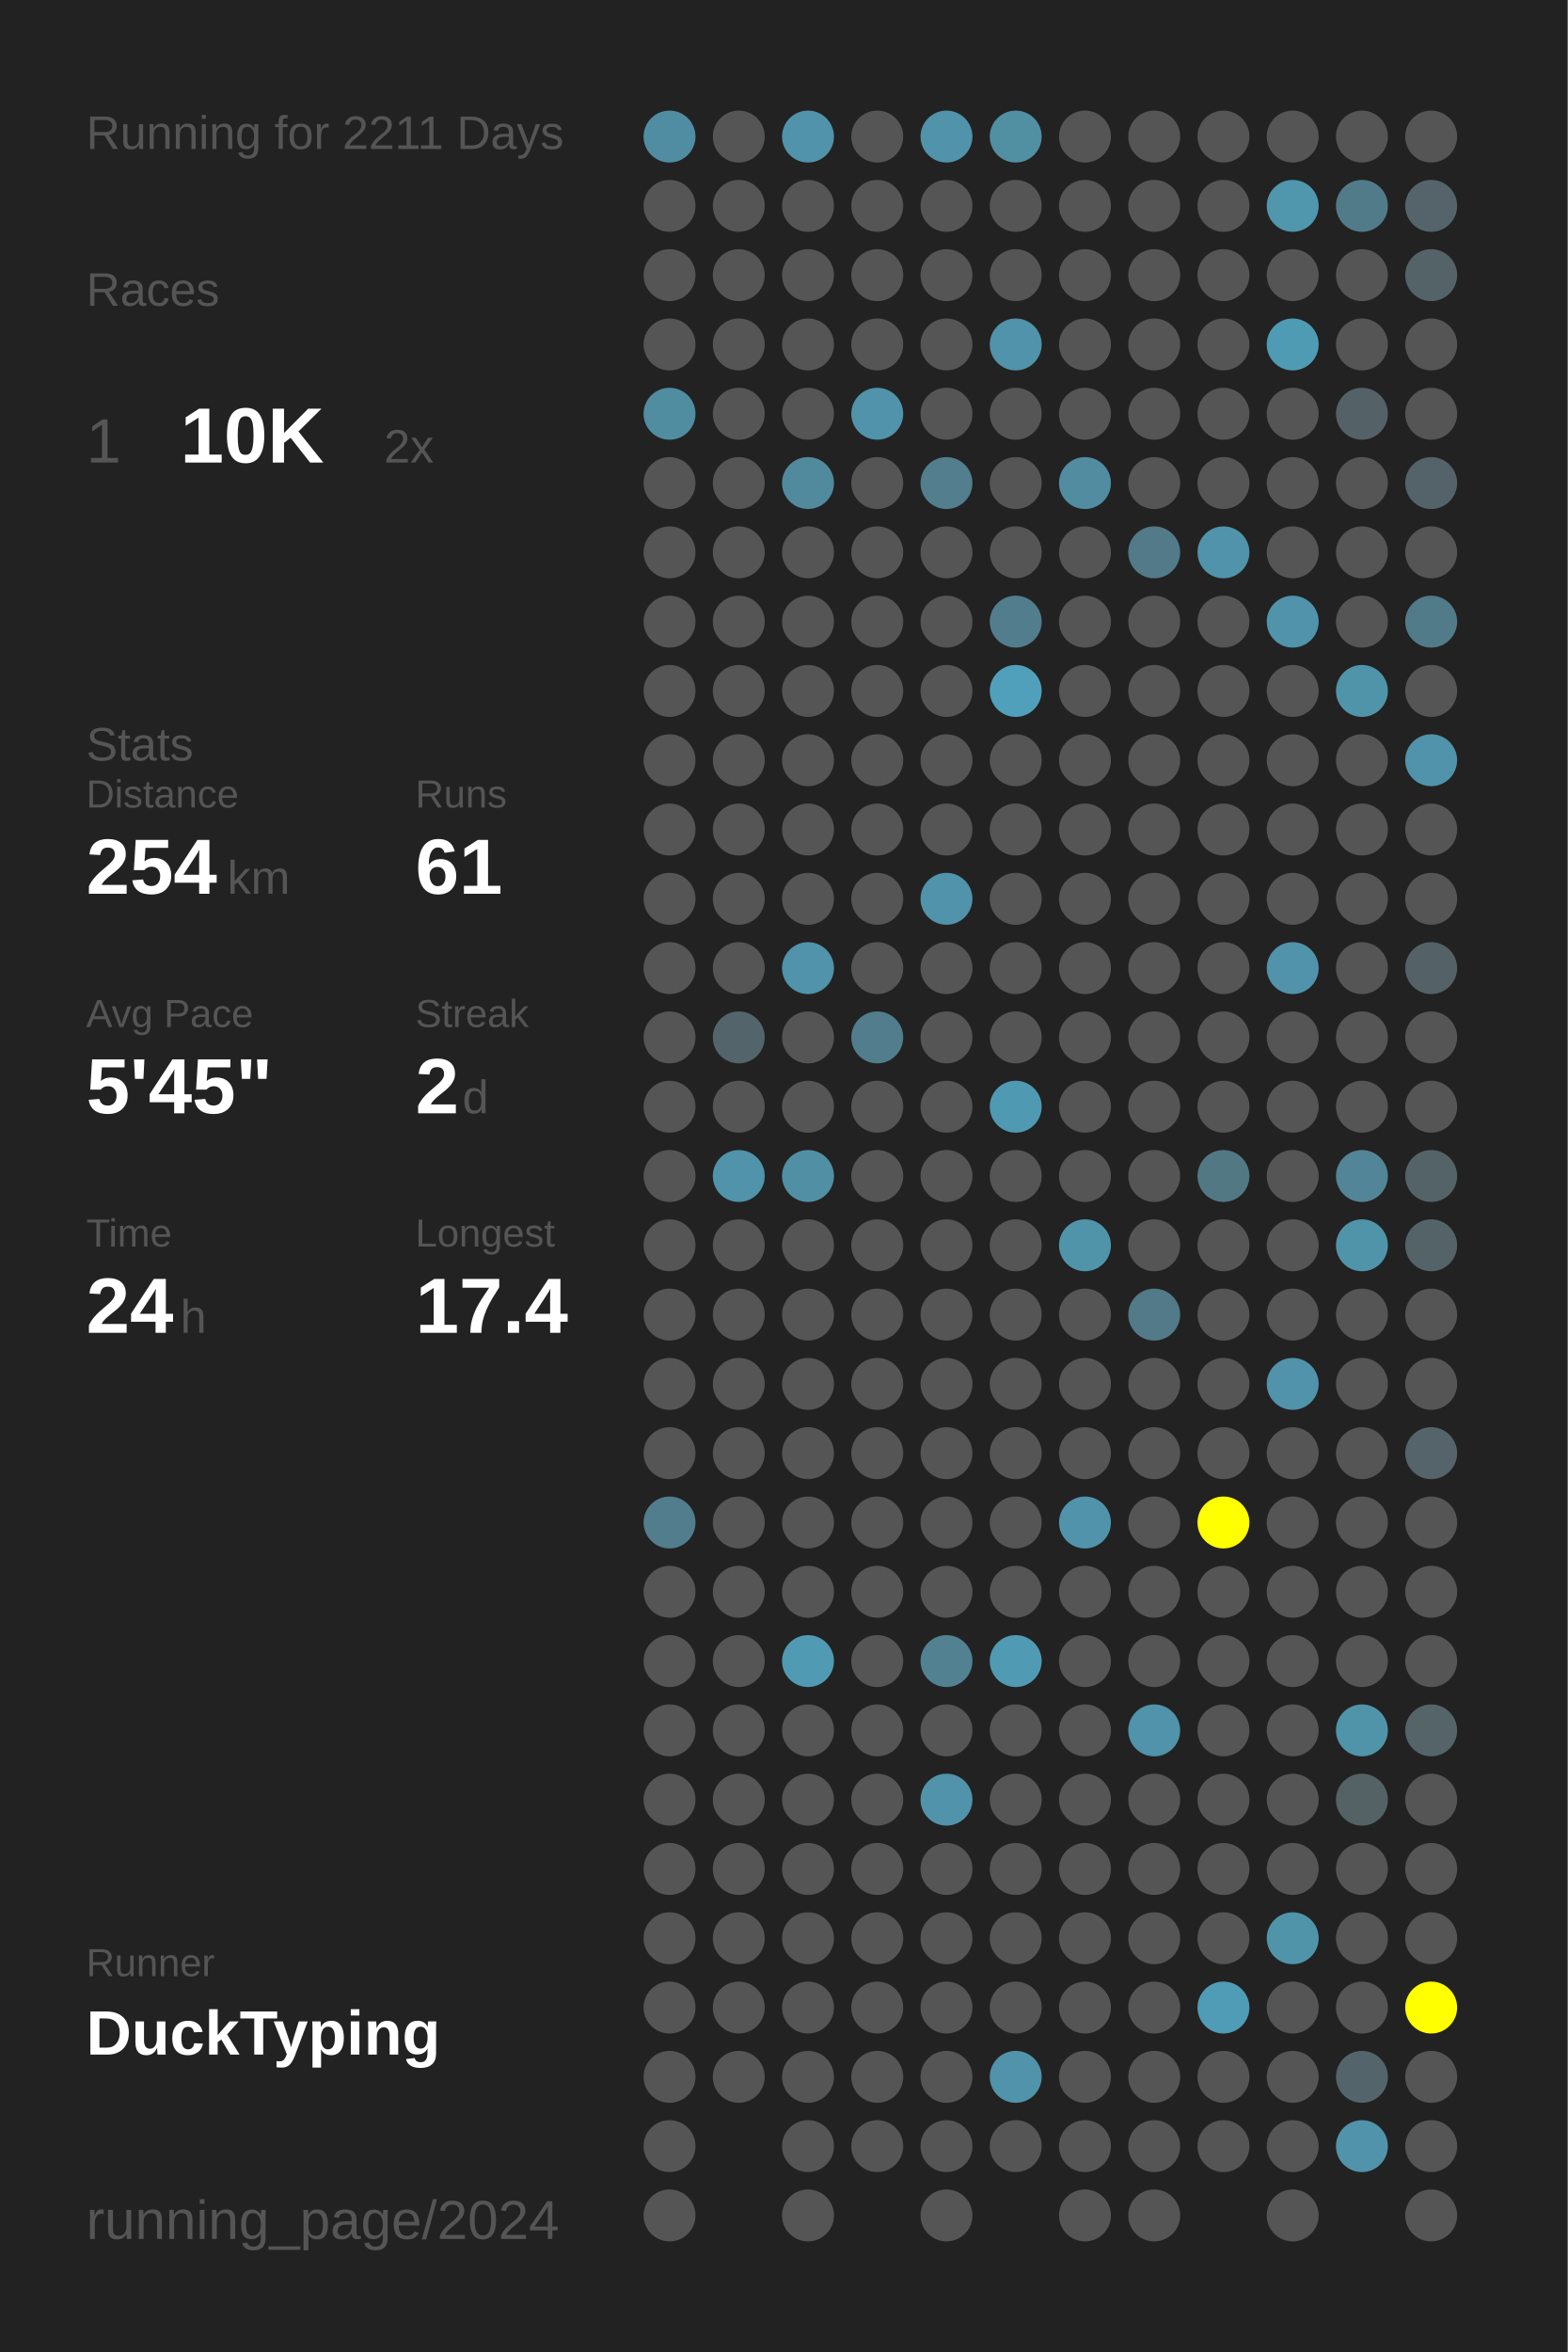
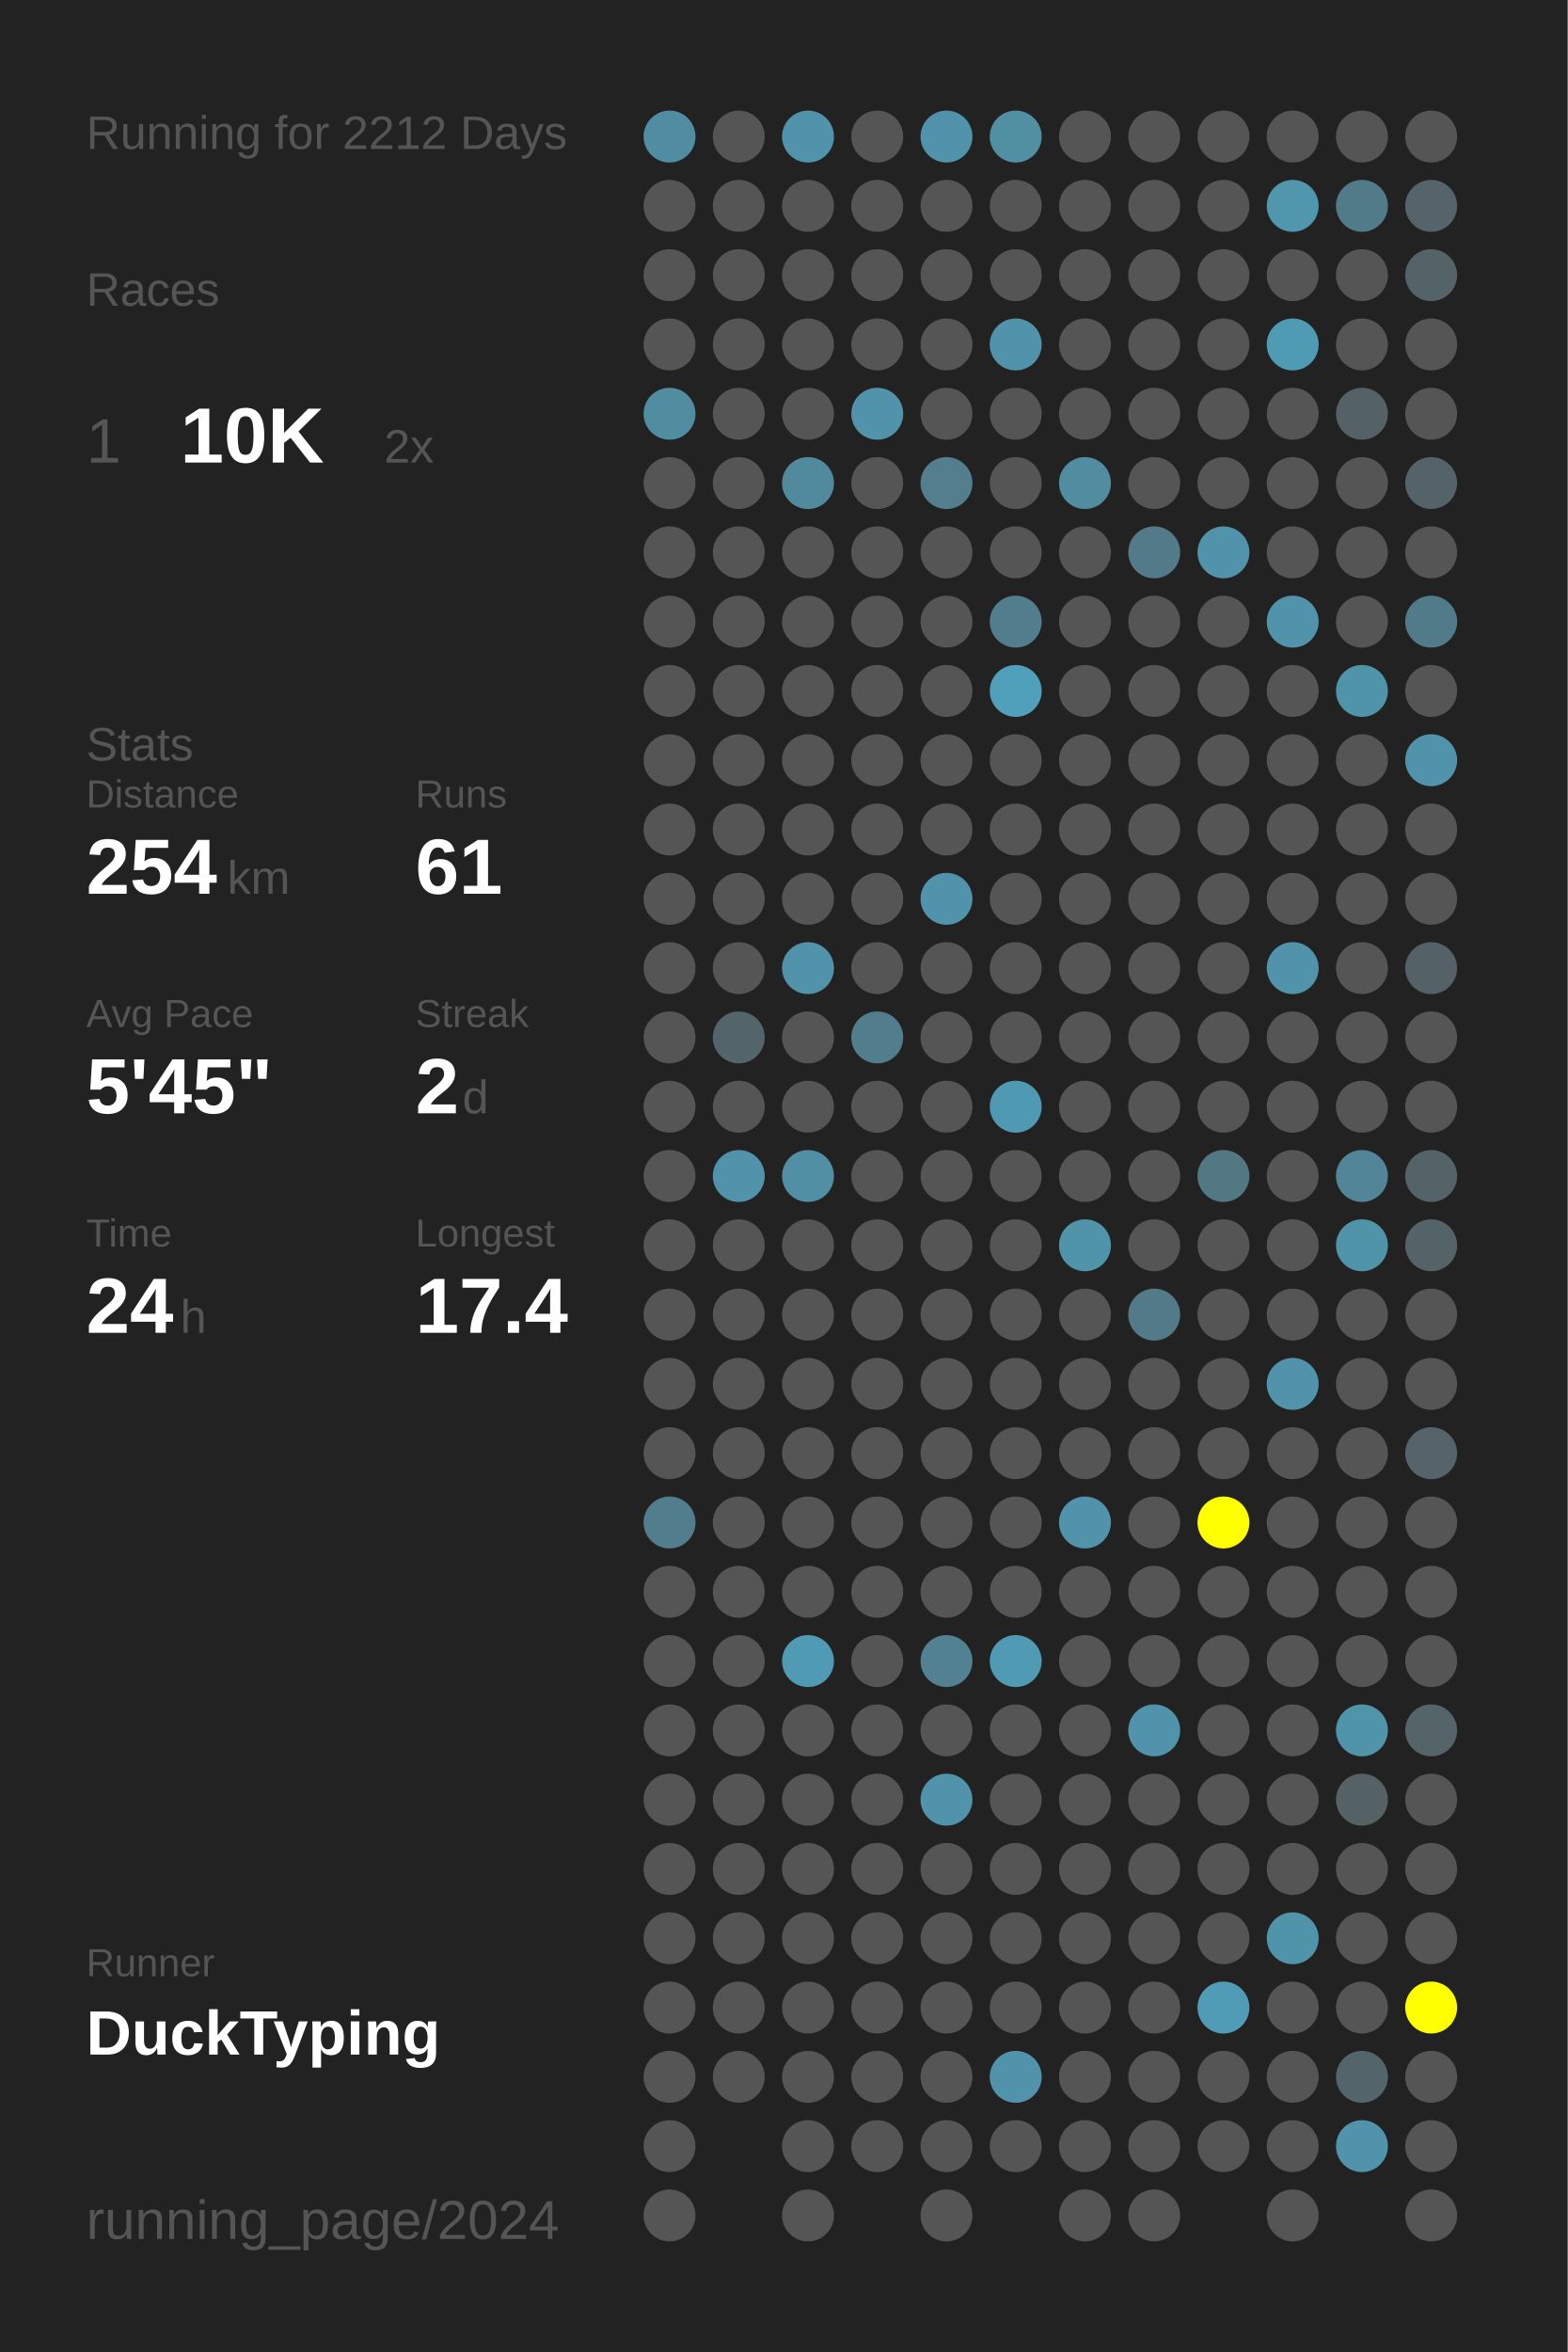
<svg xmlns="http://www.w3.org/2000/svg" baseProfile="full" height="300mm" version="1.1" viewBox="0,0,200,300" width="200mm">
  <defs />
  <rect fill="#222222" height="300" width="200" x="0" y="0" />
-   <text fill="#555555" style="font-size:6px; font-family:Arial;" x="11" y="19">Running for 2211 Days</text>
+   <text fill="#555555" style="font-size:6px; font-family:Arial;" x="11" y="19">Running for 2212 Days</text>
  <text fill="#555555" style="font-size:6px; font-family:Arial;" x="11" y="39">Races</text>
  <text fill="#555555" style="font-size:8px; font-family:Arial;" x="11" y="59">1</text>
  <text fill="#FFFFFF" style="font-size:10px; font-family:Arial; font-weight:bold;" x="23" y="59">10K</text>
  <text fill="#555555" style="font-size:6px; font-family:Arial;" x="49" y="59">2x</text>
  <text fill="#555555" style="font-size:6px; font-family:Arial;" x="11" y="97">Stats</text>
  <text fill="#555555" style="font-size:5px; font-family:Arial;" x="11" y="103">Distance</text>
  <text fill="#FFFFFF" style="font-size:10px; font-family:Arial; font-weight:bold;" x="11" y="114">254</text>
  <text fill="#555555" style="font-size:6px; font-family:Arial;" x="29" y="114">km</text>
  <text fill="#555555" style="font-size:5px; font-family:Arial;" x="53" y="103">Runs</text>
  <text fill="#FFFFFF" style="font-size:10px; font-family:Arial; font-weight:bold;" x="53" y="114">61</text>
  <text fill="#555555" style="font-size:5px; font-family:Arial;" x="11" y="131">Avg Pace</text>
  <text fill="#FFFFFF" style="font-size:10px; font-family:Arial; font-weight:bold;" x="11" y="142">5'45"</text>
  <text fill="#555555" style="font-size:5px; font-family:Arial;" x="53" y="131">Streak</text>
  <text fill="#FFFFFF" style="font-size:10px; font-family:Arial; font-weight:bold;" x="53" y="142">2</text>
  <text fill="#555555" style="font-size:6px; font-family:Arial;" x="59" y="142">d</text>
  <text fill="#555555" style="font-size:5px; font-family:Arial;" x="11" y="159">Time</text>
  <text fill="#FFFFFF" style="font-size:10px; font-family:Arial; font-weight:bold;" x="11" y="170">24</text>
  <text fill="#555555" style="font-size:6px; font-family:Arial;" x="23" y="170">h</text>
  <text fill="#555555" style="font-size:5px; font-family:Arial;" x="53" y="159">Longest</text>
  <text fill="#FFFFFF" style="font-size:10px; font-family:Arial; font-weight:bold;" x="53" y="170">17.4</text>
  <text fill="#555555" style="font-size:5px; font-family:Arial;" x="11" y="252.065">Runner</text>
  <text fill="#FFFFFF" style="font-size:8px; font-family:Arial; font-weight:bold;" x="11" y="262.065">DuckTyping</text>
  <text fill="#555555" style="font-size:7px; font-family:Arial;" x="11" y="285.581">running_page/2024</text>
  <circle cx="85.417" cy="17.419" fill="#518da2" r="3.312" />
  <circle cx="85.417" cy="26.258" fill="#555555" r="3.312" />
  <circle cx="85.417" cy="35.097" fill="#555555" r="3.312" />
  <circle cx="85.417" cy="43.935" fill="#555555" r="3.312" />
  <circle cx="85.417" cy="52.774" fill="#518da1" r="3.312" />
  <circle cx="85.417" cy="61.613" fill="#555555" r="3.312" />
  <circle cx="85.417" cy="70.452" fill="#555555" r="3.312" />
  <circle cx="85.417" cy="79.29" fill="#555555" r="3.312" />
  <circle cx="85.417" cy="88.129" fill="#555555" r="3.312" />
  <circle cx="85.417" cy="96.968" fill="#555555" r="3.312" />
  <circle cx="85.417" cy="105.806" fill="#555555" r="3.312" />
  <circle cx="85.417" cy="114.645" fill="#555555" r="3.312" />
  <circle cx="85.417" cy="123.484" fill="#555555" r="3.312" />
  <circle cx="85.417" cy="132.323" fill="#555555" r="3.312" />
  <circle cx="85.417" cy="141.161" fill="#555555" r="3.312" />
  <circle cx="85.417" cy="150" fill="#555555" r="3.312" />
  <circle cx="85.417" cy="158.839" fill="#555555" r="3.312" />
  <circle cx="85.417" cy="167.677" fill="#555555" r="3.312" />
  <circle cx="85.417" cy="176.516" fill="#555555" r="3.312" />
  <circle cx="85.417" cy="185.355" fill="#555555" r="3.312" />
  <circle cx="85.417" cy="194.194" fill="#527d8c" r="3.312" />
  <circle cx="85.417" cy="203.032" fill="#555555" r="3.312" />
  <circle cx="85.417" cy="211.871" fill="#555555" r="3.312" />
  <circle cx="85.417" cy="220.71" fill="#555555" r="3.312" />
  <circle cx="85.417" cy="229.548" fill="#555555" r="3.312" />
  <circle cx="85.417" cy="238.387" fill="#555555" r="3.312" />
  <circle cx="85.417" cy="247.226" fill="#555555" r="3.312" />
  <circle cx="85.417" cy="256.065" fill="#555555" r="3.312" />
  <circle cx="85.417" cy="264.903" fill="#555555" r="3.312" />
  <circle cx="85.417" cy="273.742" fill="#555555" r="3.312" />
  <circle cx="85.417" cy="282.581" fill="#555555" r="3.312" />
  <circle cx="94.25" cy="17.419" fill="#555555" r="3.312" />
  <circle cx="94.25" cy="26.258" fill="#555555" r="3.312" />
  <circle cx="94.25" cy="35.097" fill="#555555" r="3.312" />
  <circle cx="94.25" cy="43.935" fill="#555555" r="3.312" />
  <circle cx="94.25" cy="52.774" fill="#555555" r="3.312" />
  <circle cx="94.25" cy="61.613" fill="#555555" r="3.312" />
  <circle cx="94.25" cy="70.452" fill="#555555" r="3.312" />
  <circle cx="94.25" cy="79.29" fill="#555555" r="3.312" />
  <circle cx="94.25" cy="88.129" fill="#555555" r="3.312" />
  <circle cx="94.25" cy="96.968" fill="#555555" r="3.312" />
  <circle cx="94.25" cy="105.806" fill="#555555" r="3.312" />
  <circle cx="94.25" cy="114.645" fill="#555555" r="3.312" />
  <circle cx="94.25" cy="123.484" fill="#555555" r="3.312" />
  <circle cx="94.25" cy="132.323" fill="#53656b" r="3.312" />
  <circle cx="94.25" cy="141.161" fill="#555555" r="3.312" />
  <circle cx="94.25" cy="150" fill="#5093aa" r="3.312" />
  <circle cx="94.25" cy="158.839" fill="#555555" r="3.312" />
  <circle cx="94.25" cy="167.677" fill="#555555" r="3.312" />
  <circle cx="94.25" cy="176.516" fill="#555555" r="3.312" />
  <circle cx="94.25" cy="185.355" fill="#555555" r="3.312" />
  <circle cx="94.25" cy="194.194" fill="#555555" r="3.312" />
  <circle cx="94.25" cy="203.032" fill="#555555" r="3.312" />
  <circle cx="94.25" cy="211.871" fill="#555555" r="3.312" />
  <circle cx="94.25" cy="220.71" fill="#555555" r="3.312" />
  <circle cx="94.25" cy="229.548" fill="#555555" r="3.312" />
  <circle cx="94.25" cy="238.387" fill="#555555" r="3.312" />
  <circle cx="94.25" cy="247.226" fill="#555555" r="3.312" />
  <circle cx="94.25" cy="256.065" fill="#555555" r="3.312" />
  <circle cx="94.25" cy="264.903" fill="#555555" r="3.312" />
  <circle cx="103.083" cy="17.419" fill="#5093aa" r="3.312" />
  <circle cx="103.083" cy="26.258" fill="#555555" r="3.312" />
  <circle cx="103.083" cy="35.097" fill="#555555" r="3.312" />
  <circle cx="103.083" cy="43.935" fill="#555555" r="3.312" />
  <circle cx="103.083" cy="52.774" fill="#555555" r="3.312" />
  <circle cx="103.083" cy="61.613" fill="#518a9d" r="3.312" />
  <circle cx="103.083" cy="70.452" fill="#555555" r="3.312" />
  <circle cx="103.083" cy="79.29" fill="#555555" r="3.312" />
  <circle cx="103.083" cy="88.129" fill="#555555" r="3.312" />
  <circle cx="103.083" cy="96.968" fill="#555555" r="3.312" />
  <circle cx="103.083" cy="105.806" fill="#555555" r="3.312" />
  <circle cx="103.083" cy="114.645" fill="#555555" r="3.312" />
  <circle cx="103.083" cy="123.484" fill="#5093aa" r="3.312" />
  <circle cx="103.083" cy="132.323" fill="#555555" r="3.312" />
  <circle cx="103.083" cy="141.161" fill="#555555" r="3.312" />
  <circle cx="103.083" cy="150" fill="#518fa4" r="3.312" />
  <circle cx="103.083" cy="158.839" fill="#555555" r="3.312" />
  <circle cx="103.083" cy="167.677" fill="#555555" r="3.312" />
  <circle cx="103.083" cy="176.516" fill="#555555" r="3.312" />
  <circle cx="103.083" cy="185.355" fill="#555555" r="3.312" />
  <circle cx="103.083" cy="194.194" fill="#555555" r="3.312" />
  <circle cx="103.083" cy="203.032" fill="#555555" r="3.312" />
  <circle cx="103.083" cy="211.871" fill="#509ab4" r="3.312" />
  <circle cx="103.083" cy="220.71" fill="#555555" r="3.312" />
  <circle cx="103.083" cy="229.548" fill="#555555" r="3.312" />
  <circle cx="103.083" cy="238.387" fill="#555555" r="3.312" />
  <circle cx="103.083" cy="247.226" fill="#555555" r="3.312" />
  <circle cx="103.083" cy="256.065" fill="#555555" r="3.312" />
  <circle cx="103.083" cy="264.903" fill="#555555" r="3.312" />
  <circle cx="103.083" cy="273.742" fill="#555555" r="3.312" />
  <circle cx="103.083" cy="282.581" fill="#555555" r="3.312" />
  <circle cx="111.917" cy="17.419" fill="#555555" r="3.312" />
  <circle cx="111.917" cy="26.258" fill="#555555" r="3.312" />
  <circle cx="111.917" cy="35.097" fill="#555555" r="3.312" />
  <circle cx="111.917" cy="43.935" fill="#555555" r="3.312" />
  <circle cx="111.917" cy="52.774" fill="#5093aa" r="3.312" />
  <circle cx="111.917" cy="61.613" fill="#555555" r="3.312" />
  <circle cx="111.917" cy="70.452" fill="#555555" r="3.312" />
  <circle cx="111.917" cy="79.29" fill="#555555" r="3.312" />
  <circle cx="111.917" cy="88.129" fill="#555555" r="3.312" />
  <circle cx="111.917" cy="96.968" fill="#555555" r="3.312" />
  <circle cx="111.917" cy="105.806" fill="#555555" r="3.312" />
  <circle cx="111.917" cy="114.645" fill="#555555" r="3.312" />
  <circle cx="111.917" cy="123.484" fill="#555555" r="3.312" />
  <circle cx="111.917" cy="132.323" fill="#527d8c" r="3.312" />
  <circle cx="111.917" cy="141.161" fill="#555555" r="3.312" />
  <circle cx="111.917" cy="150" fill="#555555" r="3.312" />
  <circle cx="111.917" cy="158.839" fill="#555555" r="3.312" />
  <circle cx="111.917" cy="167.677" fill="#555555" r="3.312" />
  <circle cx="111.917" cy="176.516" fill="#555555" r="3.312" />
  <circle cx="111.917" cy="185.355" fill="#555555" r="3.312" />
  <circle cx="111.917" cy="194.194" fill="#555555" r="3.312" />
  <circle cx="111.917" cy="203.032" fill="#555555" r="3.312" />
  <circle cx="111.917" cy="211.871" fill="#555555" r="3.312" />
  <circle cx="111.917" cy="220.71" fill="#555555" r="3.312" />
  <circle cx="111.917" cy="229.548" fill="#555555" r="3.312" />
  <circle cx="111.917" cy="238.387" fill="#555555" r="3.312" />
  <circle cx="111.917" cy="247.226" fill="#555555" r="3.312" />
  <circle cx="111.917" cy="256.065" fill="#555555" r="3.312" />
  <circle cx="111.917" cy="264.903" fill="#555555" r="3.312" />
  <circle cx="111.917" cy="273.742" fill="#555555" r="3.312" />
  <circle cx="120.75" cy="17.419" fill="#5093aa" r="3.312" />
  <circle cx="120.75" cy="26.258" fill="#555555" r="3.312" />
  <circle cx="120.75" cy="35.097" fill="#555555" r="3.312" />
  <circle cx="120.75" cy="43.935" fill="#555555" r="3.312" />
  <circle cx="120.75" cy="52.774" fill="#555555" r="3.312" />
  <circle cx="120.75" cy="61.613" fill="#527e8d" r="3.312" />
  <circle cx="120.75" cy="70.452" fill="#555555" r="3.312" />
  <circle cx="120.75" cy="79.29" fill="#555555" r="3.312" />
  <circle cx="120.75" cy="88.129" fill="#555555" r="3.312" />
  <circle cx="120.75" cy="96.968" fill="#555555" r="3.312" />
  <circle cx="120.75" cy="105.806" fill="#555555" r="3.312" />
  <circle cx="120.75" cy="114.645" fill="#5093aa" r="3.312" />
  <circle cx="120.75" cy="123.484" fill="#555555" r="3.312" />
  <circle cx="120.75" cy="132.323" fill="#555555" r="3.312" />
  <circle cx="120.75" cy="141.161" fill="#555555" r="3.312" />
  <circle cx="120.75" cy="150" fill="#555555" r="3.312" />
  <circle cx="120.75" cy="158.839" fill="#555555" r="3.312" />
  <circle cx="120.75" cy="167.677" fill="#555555" r="3.312" />
  <circle cx="120.75" cy="176.516" fill="#555555" r="3.312" />
  <circle cx="120.75" cy="185.355" fill="#555555" r="3.312" />
  <circle cx="120.75" cy="194.194" fill="#555555" r="3.312" />
  <circle cx="120.75" cy="203.032" fill="#555555" r="3.312" />
  <circle cx="120.75" cy="211.871" fill="#528191" r="3.312" />
  <circle cx="120.75" cy="220.71" fill="#555555" r="3.312" />
  <circle cx="120.75" cy="229.548" fill="#5093aa" r="3.312" />
  <circle cx="120.75" cy="238.387" fill="#555555" r="3.312" />
  <circle cx="120.75" cy="247.226" fill="#555555" r="3.312" />
  <circle cx="120.75" cy="256.065" fill="#555555" r="3.312" />
  <circle cx="120.75" cy="264.903" fill="#555555" r="3.312" />
  <circle cx="120.75" cy="273.742" fill="#555555" r="3.312" />
  <circle cx="120.75" cy="282.581" fill="#555555" r="3.312" />
  <circle cx="129.583" cy="17.419" fill="#518fa3" r="3.312" />
  <circle cx="129.583" cy="26.258" fill="#555555" r="3.312" />
  <circle cx="129.583" cy="35.097" fill="#555555" r="3.312" />
  <circle cx="129.583" cy="43.935" fill="#5093aa" r="3.312" />
  <circle cx="129.583" cy="52.774" fill="#555555" r="3.312" />
  <circle cx="129.583" cy="61.613" fill="#555555" r="3.312" />
  <circle cx="129.583" cy="70.452" fill="#555555" r="3.312" />
  <circle cx="129.583" cy="79.29" fill="#527d8c" r="3.312" />
  <circle cx="129.583" cy="88.129" fill="#50a0bb" r="3.312" />
  <circle cx="129.583" cy="96.968" fill="#555555" r="3.312" />
  <circle cx="129.583" cy="105.806" fill="#555555" r="3.312" />
  <circle cx="129.583" cy="114.645" fill="#555555" r="3.312" />
  <circle cx="129.583" cy="123.484" fill="#555555" r="3.312" />
  <circle cx="129.583" cy="132.323" fill="#555555" r="3.312" />
  <circle cx="129.583" cy="141.161" fill="#5099b2" r="3.312" />
  <circle cx="129.583" cy="150" fill="#555555" r="3.312" />
  <circle cx="129.583" cy="158.839" fill="#555555" r="3.312" />
  <circle cx="129.583" cy="167.677" fill="#555555" r="3.312" />
  <circle cx="129.583" cy="176.516" fill="#555555" r="3.312" />
  <circle cx="129.583" cy="185.355" fill="#555555" r="3.312" />
  <circle cx="129.583" cy="194.194" fill="#555555" r="3.312" />
  <circle cx="129.583" cy="203.032" fill="#555555" r="3.312" />
  <circle cx="129.583" cy="211.871" fill="#509ab3" r="3.312" />
  <circle cx="129.583" cy="220.71" fill="#555555" r="3.312" />
  <circle cx="129.583" cy="229.548" fill="#555555" r="3.312" />
  <circle cx="129.583" cy="238.387" fill="#555555" r="3.312" />
  <circle cx="129.583" cy="247.226" fill="#555555" r="3.312" />
  <circle cx="129.583" cy="256.065" fill="#555555" r="3.312" />
  <circle cx="129.583" cy="264.903" fill="#5093aa" r="3.312" />
  <circle cx="129.583" cy="273.742" fill="#555555" r="3.312" />
  <circle cx="138.417" cy="17.419" fill="#555555" r="3.312" />
  <circle cx="138.417" cy="26.258" fill="#555555" r="3.312" />
  <circle cx="138.417" cy="35.097" fill="#555555" r="3.312" />
  <circle cx="138.417" cy="43.935" fill="#555555" r="3.312" />
  <circle cx="138.417" cy="52.774" fill="#555555" r="3.312" />
  <circle cx="138.417" cy="61.613" fill="#518ca0" r="3.312" />
  <circle cx="138.417" cy="70.452" fill="#555555" r="3.312" />
  <circle cx="138.417" cy="79.29" fill="#555555" r="3.312" />
  <circle cx="138.417" cy="88.129" fill="#555555" r="3.312" />
  <circle cx="138.417" cy="96.968" fill="#555555" r="3.312" />
  <circle cx="138.417" cy="105.806" fill="#555555" r="3.312" />
  <circle cx="138.417" cy="114.645" fill="#555555" r="3.312" />
  <circle cx="138.417" cy="123.484" fill="#555555" r="3.312" />
  <circle cx="138.417" cy="132.323" fill="#555555" r="3.312" />
  <circle cx="138.417" cy="141.161" fill="#555555" r="3.312" />
  <circle cx="138.417" cy="150" fill="#555555" r="3.312" />
  <circle cx="138.417" cy="158.839" fill="#5094aa" r="3.312" />
  <circle cx="138.417" cy="167.677" fill="#555555" r="3.312" />
  <circle cx="138.417" cy="176.516" fill="#555555" r="3.312" />
  <circle cx="138.417" cy="185.355" fill="#555555" r="3.312" />
  <circle cx="138.417" cy="194.194" fill="#5093aa" r="3.312" />
  <circle cx="138.417" cy="203.032" fill="#555555" r="3.312" />
  <circle cx="138.417" cy="211.871" fill="#555555" r="3.312" />
  <circle cx="138.417" cy="220.71" fill="#555555" r="3.312" />
  <circle cx="138.417" cy="229.548" fill="#555555" r="3.312" />
  <circle cx="138.417" cy="238.387" fill="#555555" r="3.312" />
  <circle cx="138.417" cy="247.226" fill="#555555" r="3.312" />
  <circle cx="138.417" cy="256.065" fill="#555555" r="3.312" />
  <circle cx="138.417" cy="264.903" fill="#555555" r="3.312" />
  <circle cx="138.417" cy="273.742" fill="#555555" r="3.312" />
  <circle cx="138.417" cy="282.581" fill="#555555" r="3.312" />
  <circle cx="147.25" cy="17.419" fill="#555555" r="3.312" />
  <circle cx="147.25" cy="26.258" fill="#555555" r="3.312" />
  <circle cx="147.25" cy="35.097" fill="#555555" r="3.312" />
  <circle cx="147.25" cy="43.935" fill="#555555" r="3.312" />
  <circle cx="147.25" cy="52.774" fill="#555555" r="3.312" />
  <circle cx="147.25" cy="61.613" fill="#555555" r="3.312" />
  <circle cx="147.25" cy="70.452" fill="#527a88" r="3.312" />
  <circle cx="147.25" cy="79.29" fill="#555555" r="3.312" />
  <circle cx="147.25" cy="88.129" fill="#555555" r="3.312" />
  <circle cx="147.25" cy="96.968" fill="#555555" r="3.312" />
  <circle cx="147.25" cy="105.806" fill="#555555" r="3.312" />
  <circle cx="147.25" cy="114.645" fill="#555555" r="3.312" />
  <circle cx="147.25" cy="123.484" fill="#555555" r="3.312" />
  <circle cx="147.25" cy="132.323" fill="#555555" r="3.312" />
  <circle cx="147.25" cy="141.161" fill="#555555" r="3.312" />
  <circle cx="147.25" cy="150" fill="#555555" r="3.312" />
  <circle cx="147.25" cy="158.839" fill="#555555" r="3.312" />
  <circle cx="147.25" cy="167.677" fill="#527a88" r="3.312" />
  <circle cx="147.25" cy="176.516" fill="#555555" r="3.312" />
  <circle cx="147.25" cy="185.355" fill="#555555" r="3.312" />
  <circle cx="147.25" cy="194.194" fill="#555555" r="3.312" />
  <circle cx="147.25" cy="203.032" fill="#555555" r="3.312" />
  <circle cx="147.25" cy="211.871" fill="#555555" r="3.312" />
  <circle cx="147.25" cy="220.71" fill="#5093aa" r="3.312" />
  <circle cx="147.25" cy="229.548" fill="#555555" r="3.312" />
  <circle cx="147.25" cy="238.387" fill="#555555" r="3.312" />
  <circle cx="147.25" cy="247.226" fill="#555555" r="3.312" />
  <circle cx="147.25" cy="256.065" fill="#555555" r="3.312" />
  <circle cx="147.25" cy="264.903" fill="#555555" r="3.312" />
  <circle cx="147.25" cy="273.742" fill="#555555" r="3.312" />
  <circle cx="147.25" cy="282.581" fill="#555555" r="3.312" />
  <circle cx="156.083" cy="17.419" fill="#555555" r="3.312" />
  <circle cx="156.083" cy="26.258" fill="#555555" r="3.312" />
  <circle cx="156.083" cy="35.097" fill="#555555" r="3.312" />
  <circle cx="156.083" cy="43.935" fill="#555555" r="3.312" />
  <circle cx="156.083" cy="52.774" fill="#555555" r="3.312" />
  <circle cx="156.083" cy="61.613" fill="#555555" r="3.312" />
  <circle cx="156.083" cy="70.452" fill="#5093aa" r="3.312" />
  <circle cx="156.083" cy="79.29" fill="#555555" r="3.312" />
  <circle cx="156.083" cy="88.129" fill="#555555" r="3.312" />
  <circle cx="156.083" cy="96.968" fill="#555555" r="3.312" />
  <circle cx="156.083" cy="105.806" fill="#555555" r="3.312" />
  <circle cx="156.083" cy="114.645" fill="#555555" r="3.312" />
  <circle cx="156.083" cy="123.484" fill="#555555" r="3.312" />
  <circle cx="156.083" cy="132.323" fill="#555555" r="3.312" />
  <circle cx="156.083" cy="141.161" fill="#555555" r="3.312" />
  <circle cx="156.083" cy="150" fill="#527884" r="3.312" />
  <circle cx="156.083" cy="158.839" fill="#555555" r="3.312" />
  <circle cx="156.083" cy="167.677" fill="#555555" r="3.312" />
  <circle cx="156.083" cy="176.516" fill="#555555" r="3.312" />
  <circle cx="156.083" cy="185.355" fill="#555555" r="3.312" />
  <circle cx="156.083" cy="194.194" fill="#FFFF00" r="3.312" />
  <circle cx="156.083" cy="203.032" fill="#555555" r="3.312" />
  <circle cx="156.083" cy="211.871" fill="#555555" r="3.312" />
  <circle cx="156.083" cy="220.71" fill="#555555" r="3.312" />
  <circle cx="156.083" cy="229.548" fill="#555555" r="3.312" />
  <circle cx="156.083" cy="238.387" fill="#555555" r="3.312" />
  <circle cx="156.083" cy="247.226" fill="#555555" r="3.312" />
  <circle cx="156.083" cy="256.065" fill="#509bb5" r="3.312" />
  <circle cx="156.083" cy="264.903" fill="#555555" r="3.312" />
  <circle cx="156.083" cy="273.742" fill="#555555" r="3.312" />
  <circle cx="164.917" cy="17.419" fill="#555555" r="3.312" />
  <circle cx="164.917" cy="26.258" fill="#5096ad" r="3.312" />
  <circle cx="164.917" cy="35.097" fill="#555555" r="3.312" />
  <circle cx="164.917" cy="43.935" fill="#509bb4" r="3.312" />
  <circle cx="164.917" cy="52.774" fill="#555555" r="3.312" />
  <circle cx="164.917" cy="61.613" fill="#555555" r="3.312" />
  <circle cx="164.917" cy="70.452" fill="#555555" r="3.312" />
  <circle cx="164.917" cy="79.29" fill="#5093aa" r="3.312" />
  <circle cx="164.917" cy="88.129" fill="#555555" r="3.312" />
  <circle cx="164.917" cy="96.968" fill="#555555" r="3.312" />
  <circle cx="164.917" cy="105.806" fill="#555555" r="3.312" />
  <circle cx="164.917" cy="114.645" fill="#555555" r="3.312" />
  <circle cx="164.917" cy="123.484" fill="#5093aa" r="3.312" />
  <circle cx="164.917" cy="132.323" fill="#555555" r="3.312" />
  <circle cx="164.917" cy="141.161" fill="#555555" r="3.312" />
  <circle cx="164.917" cy="150" fill="#555555" r="3.312" />
  <circle cx="164.917" cy="158.839" fill="#555555" r="3.312" />
  <circle cx="164.917" cy="167.677" fill="#555555" r="3.312" />
  <circle cx="164.917" cy="176.516" fill="#5093aa" r="3.312" />
  <circle cx="164.917" cy="185.355" fill="#555555" r="3.312" />
  <circle cx="164.917" cy="194.194" fill="#555555" r="3.312" />
  <circle cx="164.917" cy="203.032" fill="#555555" r="3.312" />
  <circle cx="164.917" cy="211.871" fill="#555555" r="3.312" />
  <circle cx="164.917" cy="220.71" fill="#555555" r="3.312" />
  <circle cx="164.917" cy="229.548" fill="#555555" r="3.312" />
  <circle cx="164.917" cy="238.387" fill="#555555" r="3.312" />
  <circle cx="164.917" cy="247.226" fill="#5094aa" r="3.312" />
  <circle cx="164.917" cy="256.065" fill="#555555" r="3.312" />
  <circle cx="164.917" cy="264.903" fill="#555555" r="3.312" />
  <circle cx="164.917" cy="273.742" fill="#555555" r="3.312" />
  <circle cx="164.917" cy="282.581" fill="#555555" r="3.312" />
  <circle cx="173.75" cy="17.419" fill="#555555" r="3.312" />
  <circle cx="173.75" cy="26.258" fill="#527b89" r="3.312" />
  <circle cx="173.75" cy="35.097" fill="#555555" r="3.312" />
  <circle cx="173.75" cy="43.935" fill="#555555" r="3.312" />
  <circle cx="173.75" cy="52.774" fill="#546267" r="3.312" />
  <circle cx="173.75" cy="61.613" fill="#555555" r="3.312" />
  <circle cx="173.75" cy="70.452" fill="#555555" r="3.312" />
  <circle cx="173.75" cy="79.29" fill="#555555" r="3.312" />
  <circle cx="173.75" cy="88.129" fill="#5094aa" r="3.312" />
  <circle cx="173.75" cy="96.968" fill="#555555" r="3.312" />
  <circle cx="173.75" cy="105.806" fill="#555555" r="3.312" />
  <circle cx="173.75" cy="114.645" fill="#555555" r="3.312" />
  <circle cx="173.75" cy="123.484" fill="#555555" r="3.312" />
  <circle cx="173.75" cy="132.323" fill="#555555" r="3.312" />
  <circle cx="173.75" cy="141.161" fill="#555555" r="3.312" />
  <circle cx="173.75" cy="150" fill="#518597" r="3.312" />
  <circle cx="173.75" cy="158.839" fill="#5094aa" r="3.312" />
  <circle cx="173.75" cy="167.677" fill="#555555" r="3.312" />
  <circle cx="173.75" cy="176.516" fill="#555555" r="3.312" />
  <circle cx="173.75" cy="185.355" fill="#555555" r="3.312" />
  <circle cx="173.75" cy="194.194" fill="#555555" r="3.312" />
  <circle cx="173.75" cy="203.032" fill="#555555" r="3.312" />
  <circle cx="173.75" cy="211.871" fill="#555555" r="3.312" />
  <circle cx="173.75" cy="220.71" fill="#5094aa" r="3.312" />
  <circle cx="173.75" cy="229.548" fill="#546266" r="3.312" />
  <circle cx="173.75" cy="238.387" fill="#555555" r="3.312" />
  <circle cx="173.75" cy="247.226" fill="#555555" r="3.312" />
  <circle cx="173.75" cy="256.065" fill="#555555" r="3.312" />
  <circle cx="173.75" cy="264.903" fill="#53646a" r="3.312" />
  <circle cx="173.75" cy="273.742" fill="#5093aa" r="3.312" />
  <circle cx="182.583" cy="17.419" fill="#555555" r="3.312" />
  <circle cx="182.583" cy="26.258" fill="#54646a" r="3.312" />
  <circle cx="182.583" cy="35.097" fill="#546368" r="3.312" />
  <circle cx="182.583" cy="43.935" fill="#555555" r="3.312" />
  <circle cx="182.583" cy="52.774" fill="#555555" r="3.312" />
  <circle cx="182.583" cy="61.613" fill="#546369" r="3.312" />
  <circle cx="182.583" cy="70.452" fill="#555555" r="3.312" />
  <circle cx="182.583" cy="79.29" fill="#527b89" r="3.312" />
  <circle cx="182.583" cy="88.129" fill="#555555" r="3.312" />
  <circle cx="182.583" cy="96.968" fill="#5093aa" r="3.312" />
  <circle cx="182.583" cy="105.806" fill="#555555" r="3.312" />
  <circle cx="182.583" cy="114.645" fill="#555555" r="3.312" />
  <circle cx="182.583" cy="123.484" fill="#546166" r="3.312" />
  <circle cx="182.583" cy="132.323" fill="#555555" r="3.312" />
  <circle cx="182.583" cy="141.161" fill="#555555" r="3.312" />
  <circle cx="182.583" cy="150" fill="#546368" r="3.312" />
  <circle cx="182.583" cy="158.839" fill="#546368" r="3.312" />
  <circle cx="182.583" cy="167.677" fill="#555555" r="3.312" />
  <circle cx="182.583" cy="176.516" fill="#555555" r="3.312" />
  <circle cx="182.583" cy="185.355" fill="#54646a" r="3.312" />
  <circle cx="182.583" cy="194.194" fill="#555555" r="3.312" />
  <circle cx="182.583" cy="203.032" fill="#555555" r="3.312" />
  <circle cx="182.583" cy="211.871" fill="#555555" r="3.312" />
  <circle cx="182.583" cy="220.71" fill="#546469" r="3.312" />
  <circle cx="182.583" cy="229.548" fill="#555555" r="3.312" />
  <circle cx="182.583" cy="238.387" fill="#555555" r="3.312" />
  <circle cx="182.583" cy="247.226" fill="#555555" r="3.312" />
  <circle cx="182.583" cy="256.065" fill="#FFFF00" r="3.312" />
  <circle cx="182.583" cy="264.903" fill="#555555" r="3.312" />
  <circle cx="182.583" cy="273.742" fill="#555555" r="3.312" />
  <circle cx="182.583" cy="282.581" fill="#555555" r="3.312" />
</svg>
